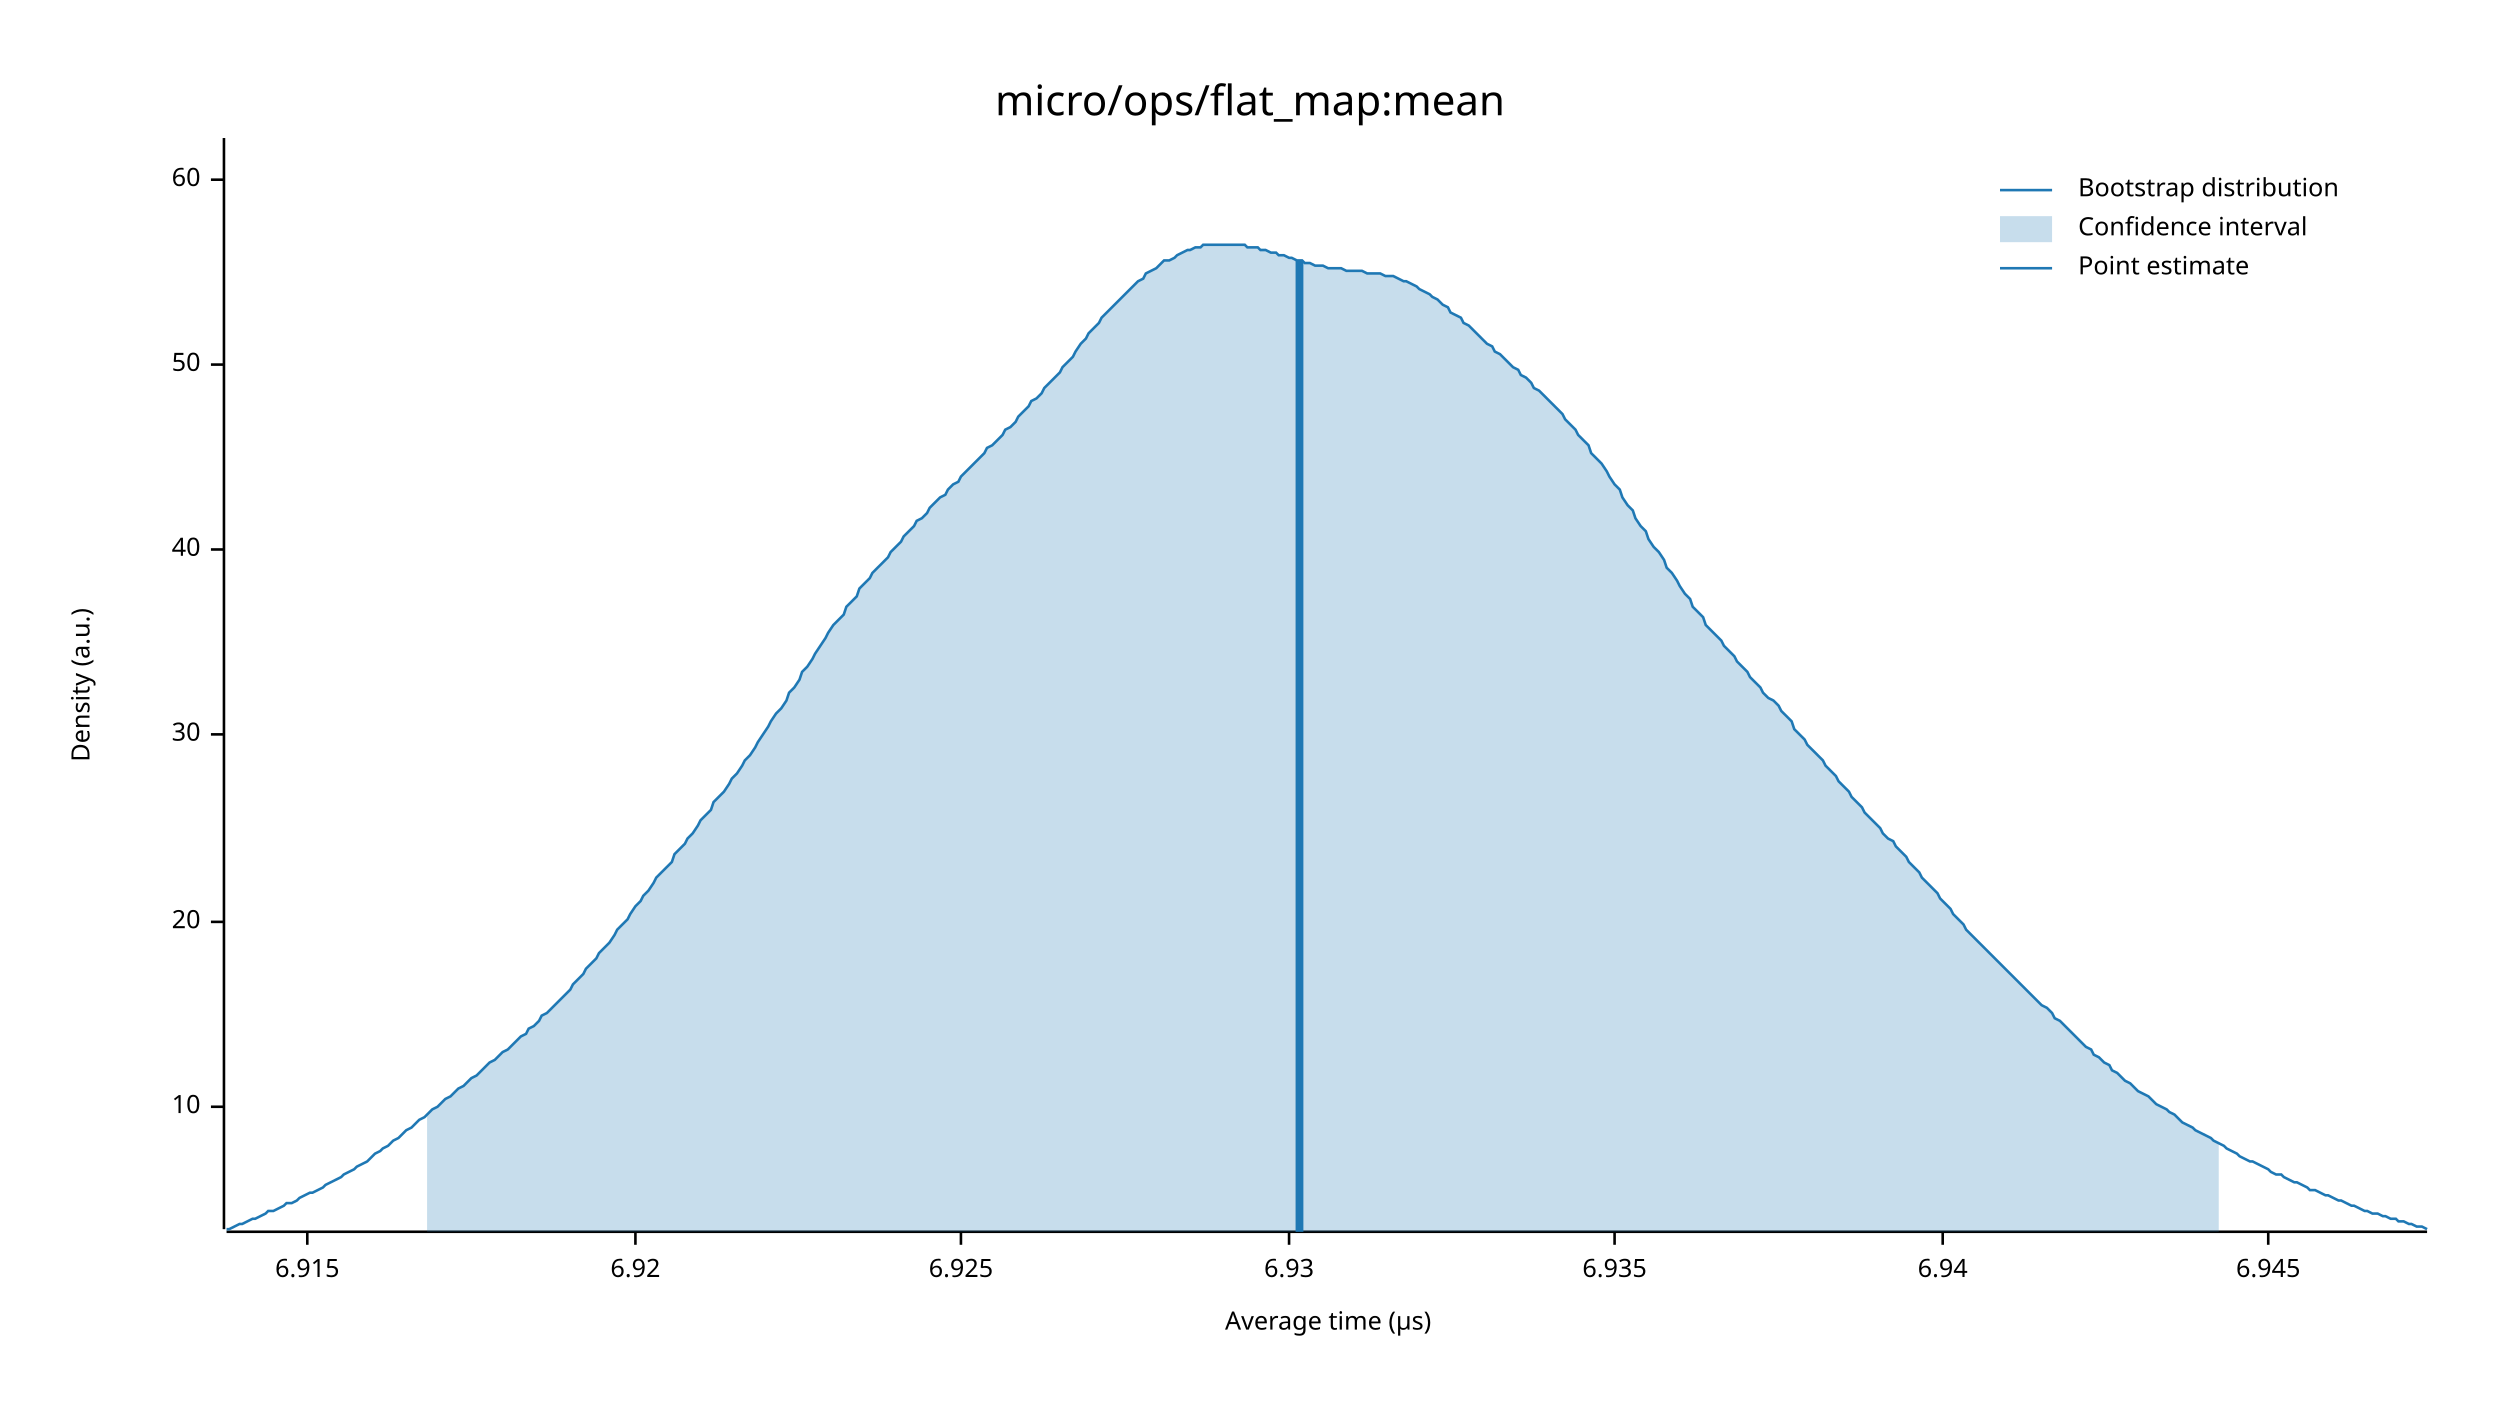
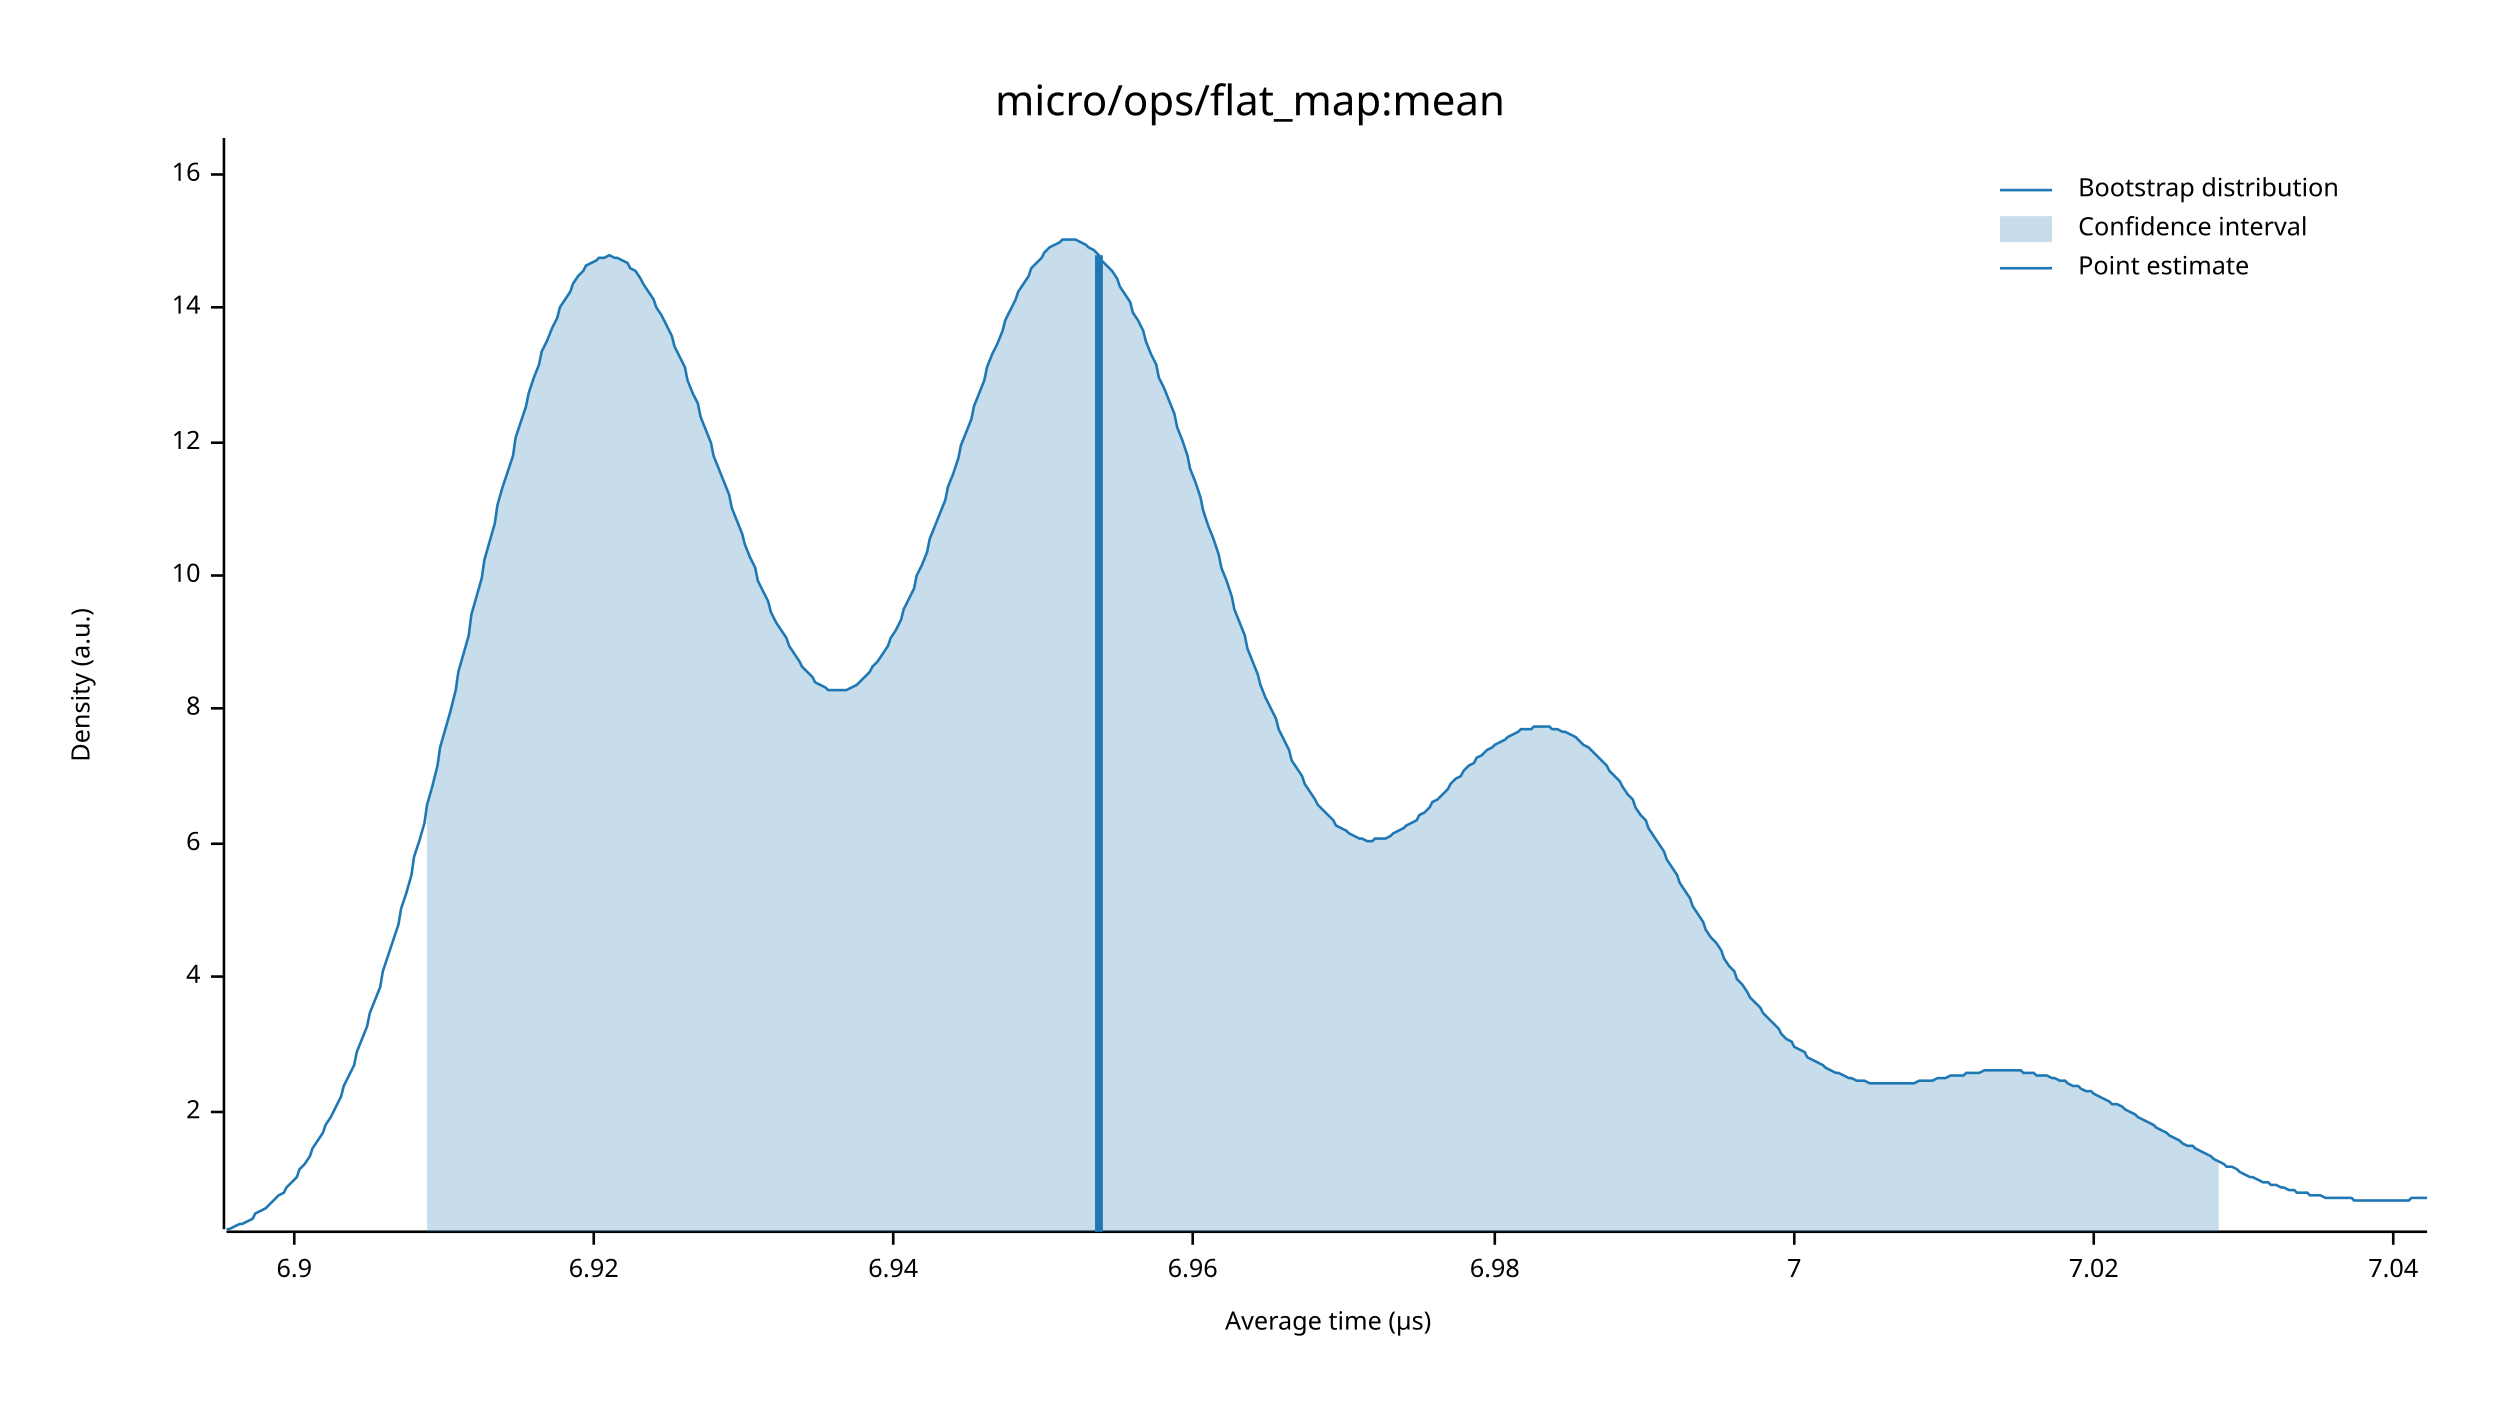
<svg xmlns="http://www.w3.org/2000/svg" width="960" height="540" viewBox="0 0 960 540">
  <text x="480" y="32" dy="0.76em" text-anchor="middle" font-family="sans-serif" font-size="16.129" opacity="1" fill="#000000">
micro/ops/flat_map:mean
</text>
  <text x="27" y="263" dy="0.76em" text-anchor="middle" font-family="sans-serif" font-size="9.677" opacity="1" fill="#000000" transform="rotate(270, 27, 263)">
Density (a.u.)
</text>
  <text x="510" y="513" dy="-0.5ex" text-anchor="middle" font-family="sans-serif" font-size="9.677" opacity="1" fill="#000000">
Average time (µs)
</text>
  <polyline fill="none" opacity="1" stroke="#000000" stroke-width="1" points="86,53 86,472 " />
-   <text x="77" y="425" dy="0.5ex" text-anchor="end" font-family="sans-serif" font-size="9.677" opacity="1" fill="#000000">
+   <text x="77" y="427" dy="0.5ex" text-anchor="end" font-family="sans-serif" font-size="9.677" opacity="1" fill="#000000">
+ 2
+ </text>
+   <polyline fill="none" opacity="1" stroke="#000000" stroke-width="1" points="81,427 86,427 " />
+   <text x="77" y="375" dy="0.5ex" text-anchor="end" font-family="sans-serif" font-size="9.677" opacity="1" fill="#000000">
+ 4
+ </text>
+   <polyline fill="none" opacity="1" stroke="#000000" stroke-width="1" points="81,375 86,375 " />
+   <text x="77" y="324" dy="0.5ex" text-anchor="end" font-family="sans-serif" font-size="9.677" opacity="1" fill="#000000">
+ 6
+ </text>
+   <polyline fill="none" opacity="1" stroke="#000000" stroke-width="1" points="81,324 86,324 " />
+   <text x="77" y="272" dy="0.5ex" text-anchor="end" font-family="sans-serif" font-size="9.677" opacity="1" fill="#000000">
+ 8
+ </text>
+   <polyline fill="none" opacity="1" stroke="#000000" stroke-width="1" points="81,272 86,272 " />
+   <text x="77" y="221" dy="0.5ex" text-anchor="end" font-family="sans-serif" font-size="9.677" opacity="1" fill="#000000">
10
</text>
-   <polyline fill="none" opacity="1" stroke="#000000" stroke-width="1" points="81,425 86,425 " />
-   <text x="77" y="354" dy="0.5ex" text-anchor="end" font-family="sans-serif" font-size="9.677" opacity="1" fill="#000000">
- 20
+   <polyline fill="none" opacity="1" stroke="#000000" stroke-width="1" points="81,221 86,221 " />
+   <text x="77" y="170" dy="0.5ex" text-anchor="end" font-family="sans-serif" font-size="9.677" opacity="1" fill="#000000">
+ 12
</text>
-   <polyline fill="none" opacity="1" stroke="#000000" stroke-width="1" points="81,354 86,354 " />
-   <text x="77" y="282" dy="0.5ex" text-anchor="end" font-family="sans-serif" font-size="9.677" opacity="1" fill="#000000">
- 30
+   <polyline fill="none" opacity="1" stroke="#000000" stroke-width="1" points="81,170 86,170 " />
+   <text x="77" y="118" dy="0.5ex" text-anchor="end" font-family="sans-serif" font-size="9.677" opacity="1" fill="#000000">
+ 14
</text>
-   <polyline fill="none" opacity="1" stroke="#000000" stroke-width="1" points="81,282 86,282 " />
-   <text x="77" y="211" dy="0.5ex" text-anchor="end" font-family="sans-serif" font-size="9.677" opacity="1" fill="#000000">
- 40
+   <polyline fill="none" opacity="1" stroke="#000000" stroke-width="1" points="81,118 86,118 " />
+   <text x="77" y="67" dy="0.5ex" text-anchor="end" font-family="sans-serif" font-size="9.677" opacity="1" fill="#000000">
+ 16
</text>
-   <polyline fill="none" opacity="1" stroke="#000000" stroke-width="1" points="81,211 86,211 " />
-   <text x="77" y="140" dy="0.5ex" text-anchor="end" font-family="sans-serif" font-size="9.677" opacity="1" fill="#000000">
- 50
+   <polyline fill="none" opacity="1" stroke="#000000" stroke-width="1" points="81,67 86,67 " />
+   <polyline fill="none" opacity="1" stroke="#000000" stroke-width="1" points="87,473 932,473 " />
+   <text x="113" y="483" dy="0.76em" text-anchor="middle" font-family="sans-serif" font-size="9.677" opacity="1" fill="#000000">
+ 6.9
</text>
-   <polyline fill="none" opacity="1" stroke="#000000" stroke-width="1" points="81,140 86,140 " />
-   <text x="77" y="69" dy="0.5ex" text-anchor="end" font-family="sans-serif" font-size="9.677" opacity="1" fill="#000000">
- 60
- </text>
-   <polyline fill="none" opacity="1" stroke="#000000" stroke-width="1" points="81,69 86,69 " />
-   <polyline fill="none" opacity="1" stroke="#000000" stroke-width="1" points="87,473 932,473 " />
-   <text x="118" y="483" dy="0.76em" text-anchor="middle" font-family="sans-serif" font-size="9.677" opacity="1" fill="#000000">
- 6.915
- </text>
-   <polyline fill="none" opacity="1" stroke="#000000" stroke-width="1" points="118,473 118,478 " />
-   <text x="244" y="483" dy="0.76em" text-anchor="middle" font-family="sans-serif" font-size="9.677" opacity="1" fill="#000000">
+   <polyline fill="none" opacity="1" stroke="#000000" stroke-width="1" points="113,473 113,478 " />
+   <text x="228" y="483" dy="0.76em" text-anchor="middle" font-family="sans-serif" font-size="9.677" opacity="1" fill="#000000">
6.92
</text>
-   <polyline fill="none" opacity="1" stroke="#000000" stroke-width="1" points="244,473 244,478 " />
-   <text x="369" y="483" dy="0.76em" text-anchor="middle" font-family="sans-serif" font-size="9.677" opacity="1" fill="#000000">
- 6.925
- </text>
-   <polyline fill="none" opacity="1" stroke="#000000" stroke-width="1" points="369,473 369,478 " />
-   <text x="495" y="483" dy="0.76em" text-anchor="middle" font-family="sans-serif" font-size="9.677" opacity="1" fill="#000000">
- 6.93
- </text>
-   <polyline fill="none" opacity="1" stroke="#000000" stroke-width="1" points="495,473 495,478 " />
-   <text x="620" y="483" dy="0.76em" text-anchor="middle" font-family="sans-serif" font-size="9.677" opacity="1" fill="#000000">
- 6.935
- </text>
-   <polyline fill="none" opacity="1" stroke="#000000" stroke-width="1" points="620,473 620,478 " />
-   <text x="746" y="483" dy="0.76em" text-anchor="middle" font-family="sans-serif" font-size="9.677" opacity="1" fill="#000000">
+   <polyline fill="none" opacity="1" stroke="#000000" stroke-width="1" points="228,473 228,478 " />
+   <text x="343" y="483" dy="0.76em" text-anchor="middle" font-family="sans-serif" font-size="9.677" opacity="1" fill="#000000">
6.94
</text>
-   <polyline fill="none" opacity="1" stroke="#000000" stroke-width="1" points="746,473 746,478 " />
-   <text x="871" y="483" dy="0.76em" text-anchor="middle" font-family="sans-serif" font-size="9.677" opacity="1" fill="#000000">
- 6.945
+   <polyline fill="none" opacity="1" stroke="#000000" stroke-width="1" points="343,473 343,478 " />
+   <text x="458" y="483" dy="0.76em" text-anchor="middle" font-family="sans-serif" font-size="9.677" opacity="1" fill="#000000">
+ 6.96
</text>
-   <polyline fill="none" opacity="1" stroke="#000000" stroke-width="1" points="871,473 871,478 " />
-   <polyline fill="none" opacity="1" stroke="#1F78B4" stroke-width="1" points="87,472 88,472 90,471 92,470 93,470 95,469 97,468 98,468 100,467 102,466 103,465 105,465 107,464 109,463 110,462 112,462 114,461 115,460 117,459 119,458 120,458 122,457 124,456 125,455 127,454 129,453 131,452 132,451 134,450 136,449 137,448 139,447 141,446 142,445 144,443 146,442 147,441 149,440 151,438 153,437 154,436 156,434 158,433 159,432 161,430 163,429 164,428 166,426 168,425 169,424 171,422 173,421 175,419 176,418 178,417 180,415 181,414 183,413 185,411 186,410 188,408 190,407 191,406 193,404 195,403 197,401 198,400 200,398 202,397 203,395 205,394 207,392 208,390 210,389 212,387 214,385 215,384 217,382 219,380 220,378 222,376 224,374 225,372 227,370 229,368 230,366 232,364 234,362 236,359 237,357 239,355 241,353 242,351 244,348 246,346 247,344 249,342 251,339 252,337 254,335 256,333 258,331 259,328 261,326 263,324 264,322 266,320 268,317 269,315 271,313 273,311 274,308 276,306 278,304 280,301 281,299 283,297 285,294 286,292 288,290 290,287 291,285 293,282 295,279 296,277 298,274 300,272 302,269 303,266 305,264 307,261 308,258 310,256 312,253 313,251 315,248 317,245 318,243 320,240 322,238 324,236 325,233 327,231 329,229 330,226 332,224 334,222 335,220 337,218 339,216 341,214 342,212 344,210 346,208 347,206 349,204 351,202 352,200 354,199 356,197 357,195 359,193 361,191 363,190 364,188 366,186 368,185 369,183 371,181 373,179 374,178 376,176 378,174 379,172 381,171 383,169 385,167 386,165 388,164 390,162 391,160 393,158 395,156 396,154 398,153 400,151 401,149 403,147 405,145 407,143 408,141 410,139 412,137 413,135 415,132 417,130 418,128 420,126 422,124 423,122 425,120 427,118 429,116 430,115 432,113 434,111 435,110 437,108 439,107 440,105 442,104 444,103 445,102 447,100 449,100 451,99 452,98 454,97 456,96 457,96 459,95 461,95 462,94 464,94 466,94 468,94 469,94 471,94 473,94 474,94 476,94 478,94 479,95 481,95 483,95 484,96 486,96 488,97 490,97 491,98 493,98 495,99 496,99 498,100 500,100 501,101 503,101 505,102 506,102 508,102 510,103 512,103 513,103 515,103 517,104 518,104 520,104 522,104 523,104 525,105 527,105 528,105 530,105 532,106 534,106 535,106 537,107 539,108 540,108 542,109 544,110 545,111 547,112 549,113 550,114 552,115 554,117 556,118 557,120 559,121 561,122 562,124 564,125 566,127 567,128 569,130 571,132 573,133 574,135 576,136 578,138 579,139 581,141 583,142 584,144 586,145 588,147 589,149 591,150 593,152 595,154 596,155 598,157 600,159 601,161 603,163 605,165 606,167 608,169 610,171 611,174 613,176 615,178 617,181 618,183 620,186 622,188 623,191 625,194 627,196 628,199 630,202 632,204 633,207 635,210 637,212 639,215 640,218 642,220 644,223 645,225 647,228 649,230 650,233 652,235 654,237 655,240 657,242 659,244 661,246 662,248 664,250 666,252 667,254 669,256 671,258 672,260 674,262 676,264 677,266 679,268 681,269 683,271 684,273 686,275 688,277 689,280 691,282 693,284 694,286 696,288 698,290 700,292 701,294 703,296 705,298 706,300 708,302 710,304 711,306 713,308 715,310 716,312 718,314 720,316 722,318 723,320 725,322 727,323 728,325 730,327 732,329 733,331 735,333 737,335 738,337 740,339 742,341 744,343 745,345 747,347 749,349 750,351 752,353 754,355 755,357 757,359 759,361 760,362 762,364 764,366 766,368 767,369 769,371 771,373 772,374 774,376 776,378 777,379 779,381 781,383 782,384 784,386 786,387 788,389 789,391 791,392 793,394 794,395 796,397 798,399 799,400 801,402 803,403 804,405 806,406 808,408 810,409 811,411 813,412 815,414 816,415 818,416 820,418 821,419 823,420 825,421 827,423 828,424 830,425 832,426 833,427 835,428 837,430 838,431 840,432 842,433 843,434 845,435 847,436 849,437 850,438 852,439 854,440 855,441 857,442 859,443 860,444 862,445 864,446 865,446 867,447 869,448 871,449 872,450 874,451 876,451 877,452 879,453 881,454 882,454 884,455 886,456 887,457 889,457 891,458 893,459 894,459 896,460 898,461 899,461 901,462 903,463 904,463 906,464 908,465 909,465 911,466 913,466 915,467 916,467 918,468 920,468 921,469 923,469 925,470 926,470 928,471 930,471 932,472 " />
-   <polygon opacity="0.25" fill="#1F78B4" points="164,428 166,426 168,425 169,424 171,422 173,421 175,419 176,418 178,417 180,415 181,414 183,413 185,411 186,410 188,408 190,407 191,406 193,404 195,403 197,401 198,400 200,398 202,397 203,395 205,394 207,392 208,390 210,389 212,387 214,385 215,384 217,382 219,380 220,378 222,376 224,374 225,372 227,370 229,368 230,366 232,364 234,362 236,359 237,357 239,355 241,353 242,351 244,348 246,346 247,344 249,342 251,339 252,337 254,335 256,333 258,331 259,328 261,326 263,324 264,322 266,320 268,317 269,315 271,313 273,311 274,308 276,306 278,304 280,301 281,299 283,297 285,294 286,292 288,290 290,287 291,285 293,282 295,279 296,277 298,274 300,272 302,269 303,266 305,264 307,261 308,258 310,256 312,253 313,251 315,248 317,245 318,243 320,240 322,238 324,236 325,233 327,231 329,229 330,226 332,224 334,222 335,220 337,218 339,216 341,214 342,212 344,210 346,208 347,206 349,204 351,202 352,200 354,199 356,197 357,195 359,193 361,191 363,190 364,188 366,186 368,185 369,183 371,181 373,179 374,178 376,176 378,174 379,172 381,171 383,169 385,167 386,165 388,164 390,162 391,160 393,158 395,156 396,154 398,153 400,151 401,149 403,147 405,145 407,143 408,141 410,139 412,137 413,135 415,132 417,130 418,128 420,126 422,124 423,122 425,120 427,118 429,116 430,115 432,113 434,111 435,110 437,108 439,107 440,105 442,104 444,103 445,102 447,100 449,100 451,99 452,98 454,97 456,96 457,96 459,95 461,95 462,94 464,94 466,94 468,94 469,94 471,94 473,94 474,94 476,94 478,94 479,95 481,95 483,95 484,96 486,96 488,97 490,97 491,98 493,98 495,99 496,99 498,100 500,100 501,101 503,101 505,102 506,102 508,102 510,103 512,103 513,103 515,103 517,104 518,104 520,104 522,104 523,104 525,105 527,105 528,105 530,105 532,106 534,106 535,106 537,107 539,108 540,108 542,109 544,110 545,111 547,112 549,113 550,114 552,115 554,117 556,118 557,120 559,121 561,122 562,124 564,125 566,127 567,128 569,130 571,132 573,133 574,135 576,136 578,138 579,139 581,141 583,142 584,144 586,145 588,147 589,149 591,150 593,152 595,154 596,155 598,157 600,159 601,161 603,163 605,165 606,167 608,169 610,171 611,174 613,176 615,178 617,181 618,183 620,186 622,188 623,191 625,194 627,196 628,199 630,202 632,204 633,207 635,210 637,212 639,215 640,218 642,220 644,223 645,225 647,228 649,230 650,233 652,235 654,237 655,240 657,242 659,244 661,246 662,248 664,250 666,252 667,254 669,256 671,258 672,260 674,262 676,264 677,266 679,268 681,269 683,271 684,273 686,275 688,277 689,280 691,282 693,284 694,286 696,288 698,290 700,292 701,294 703,296 705,298 706,300 708,302 710,304 711,306 713,308 715,310 716,312 718,314 720,316 722,318 723,320 725,322 727,323 728,325 730,327 732,329 733,331 735,333 737,335 738,337 740,339 742,341 744,343 745,345 747,347 749,349 750,351 752,353 754,355 755,357 757,359 759,361 760,362 762,364 764,366 766,368 767,369 769,371 771,373 772,374 774,376 776,378 777,379 779,381 781,383 782,384 784,386 786,387 788,389 789,391 791,392 793,394 794,395 796,397 798,399 799,400 801,402 803,403 804,405 806,406 808,408 810,409 811,411 813,412 815,414 816,415 818,416 820,418 821,419 823,420 825,421 827,423 828,424 830,425 832,426 833,427 835,428 837,430 838,431 840,432 842,433 843,434 845,435 847,436 849,437 850,438 852,439 852,473 164,473 " />
-   <polyline fill="none" opacity="1" stroke="#1F78B4" stroke-width="3" points="499,473 499,100 " />
+   <polyline fill="none" opacity="1" stroke="#000000" stroke-width="1" points="458,473 458,478 " />
+   <text x="574" y="483" dy="0.76em" text-anchor="middle" font-family="sans-serif" font-size="9.677" opacity="1" fill="#000000">
+ 6.98
+ </text>
+   <polyline fill="none" opacity="1" stroke="#000000" stroke-width="1" points="574,473 574,478 " />
+   <text x="689" y="483" dy="0.76em" text-anchor="middle" font-family="sans-serif" font-size="9.677" opacity="1" fill="#000000">
+ 7
+ </text>
+   <polyline fill="none" opacity="1" stroke="#000000" stroke-width="1" points="689,473 689,478 " />
+   <text x="804" y="483" dy="0.76em" text-anchor="middle" font-family="sans-serif" font-size="9.677" opacity="1" fill="#000000">
+ 7.02
+ </text>
+   <polyline fill="none" opacity="1" stroke="#000000" stroke-width="1" points="804,473 804,478 " />
+   <text x="919" y="483" dy="0.76em" text-anchor="middle" font-family="sans-serif" font-size="9.677" opacity="1" fill="#000000">
+ 7.04
+ </text>
+   <polyline fill="none" opacity="1" stroke="#000000" stroke-width="1" points="919,473 919,478 " />
+   <polyline fill="none" opacity="1" stroke="#1F78B4" stroke-width="1" points="87,472 88,472 90,471 92,470 93,470 95,469 97,468 98,466 100,465 102,464 103,463 105,461 107,459 109,458 110,456 112,454 114,452 115,449 117,447 119,444 120,441 122,438 124,435 125,432 127,429 129,425 131,421 132,417 134,413 136,409 137,404 139,399 141,394 142,389 144,384 146,379 147,373 149,367 151,361 153,355 154,349 156,343 158,336 159,329 161,323 163,316 164,309 166,302 168,294 169,287 171,280 173,273 175,265 176,258 178,251 180,244 181,236 183,229 185,222 186,215 188,208 190,201 191,194 193,187 195,181 197,175 198,168 200,162 202,156 203,151 205,145 207,140 208,135 210,131 212,126 214,122 215,118 217,115 219,112 220,109 222,106 224,104 225,102 227,101 229,100 230,99 232,99 234,98 236,99 237,99 239,100 241,101 242,103 244,104 246,107 247,109 249,112 251,115 252,118 254,121 256,125 258,129 259,133 261,137 263,141 264,146 266,151 268,155 269,160 271,165 273,170 274,175 276,180 278,185 280,190 281,195 283,200 285,205 286,209 288,214 290,218 291,223 293,227 295,231 296,235 298,239 300,242 302,245 303,248 305,251 307,254 308,256 310,258 312,260 313,262 315,263 317,264 318,265 320,265 322,265 324,265 325,265 327,264 329,263 330,262 332,260 334,258 335,256 337,254 339,251 341,248 342,245 344,242 346,238 347,234 349,230 351,226 352,221 354,217 356,212 357,207 359,202 361,197 363,192 364,187 366,182 368,176 369,171 371,166 373,161 374,156 376,151 378,146 379,141 381,136 383,132 385,127 386,123 388,119 390,115 391,112 393,109 395,106 396,103 398,101 400,99 401,97 403,95 405,94 407,93 408,92 410,92 412,92 413,92 415,93 417,94 418,95 420,96 422,98 423,100 425,102 427,104 429,107 430,110 432,113 434,116 435,120 437,123 439,127 440,131 442,136 444,140 445,145 447,149 449,154 451,159 452,164 454,169 456,175 457,180 459,185 461,191 462,196 464,202 466,207 468,213 469,218 471,223 473,229 474,234 476,239 478,244 479,249 481,254 483,259 484,263 486,268 488,272 490,276 491,280 493,284 495,288 496,292 498,295 500,298 501,301 503,304 505,307 506,309 508,311 510,313 512,315 513,317 515,318 517,319 518,320 520,321 522,322 523,322 525,323 527,323 528,322 530,322 532,322 534,321 535,320 537,319 539,318 540,317 542,316 544,315 545,313 547,312 549,310 550,308 552,307 554,305 556,303 557,301 559,299 561,298 562,296 564,294 566,293 567,291 569,290 571,288 573,287 574,286 576,285 578,284 579,283 581,282 583,281 584,280 586,280 588,280 589,279 591,279 593,279 595,279 596,280 598,280 600,281 601,281 603,282 605,283 606,284 608,286 610,287 611,288 613,290 615,292 617,294 618,296 620,298 622,300 623,302 625,305 627,307 628,310 630,313 632,315 633,318 635,321 637,324 639,327 640,330 642,333 644,336 645,339 647,342 649,345 650,348 652,351 654,354 655,357 657,360 659,362 661,365 662,368 664,371 666,373 667,376 669,378 671,381 672,383 674,385 676,387 677,389 679,391 681,393 683,395 684,397 686,399 688,400 689,402 691,403 693,404 694,406 696,407 698,408 700,409 701,410 703,411 705,412 706,412 708,413 710,414 711,414 713,415 715,415 716,415 718,416 720,416 722,416 723,416 725,416 727,416 728,416 730,416 732,416 733,416 735,416 737,415 738,415 740,415 742,415 744,414 745,414 747,414 749,413 750,413 752,413 754,413 755,412 757,412 759,412 760,412 762,411 764,411 766,411 767,411 769,411 771,411 772,411 774,411 776,411 777,412 779,412 781,412 782,413 784,413 786,413 788,414 789,414 791,415 793,415 794,416 796,417 798,417 799,418 801,419 803,419 804,420 806,421 808,422 810,423 811,424 813,424 815,425 816,426 818,427 820,428 821,429 823,430 825,431 827,432 828,433 830,434 832,435 833,436 835,437 837,438 838,439 840,440 842,440 843,441 845,442 847,443 849,444 850,445 852,446 854,447 855,448 857,448 859,449 860,450 862,451 864,452 865,452 867,453 869,454 871,454 872,455 874,455 876,456 877,456 879,457 881,457 882,458 884,458 886,458 887,459 889,459 891,459 893,460 894,460 896,460 898,460 899,460 901,460 903,460 904,461 906,461 908,461 909,461 911,461 913,461 915,461 916,461 918,461 920,461 921,461 923,461 925,461 926,460 928,460 930,460 932,460 " />
+   <polygon opacity="0.25" fill="#1F78B4" points="164,309 166,302 168,294 169,287 171,280 173,273 175,265 176,258 178,251 180,244 181,236 183,229 185,222 186,215 188,208 190,201 191,194 193,187 195,181 197,175 198,168 200,162 202,156 203,151 205,145 207,140 208,135 210,131 212,126 214,122 215,118 217,115 219,112 220,109 222,106 224,104 225,102 227,101 229,100 230,99 232,99 234,98 236,99 237,99 239,100 241,101 242,103 244,104 246,107 247,109 249,112 251,115 252,118 254,121 256,125 258,129 259,133 261,137 263,141 264,146 266,151 268,155 269,160 271,165 273,170 274,175 276,180 278,185 280,190 281,195 283,200 285,205 286,209 288,214 290,218 291,223 293,227 295,231 296,235 298,239 300,242 302,245 303,248 305,251 307,254 308,256 310,258 312,260 313,262 315,263 317,264 318,265 320,265 322,265 324,265 325,265 327,264 329,263 330,262 332,260 334,258 335,256 337,254 339,251 341,248 342,245 344,242 346,238 347,234 349,230 351,226 352,221 354,217 356,212 357,207 359,202 361,197 363,192 364,187 366,182 368,176 369,171 371,166 373,161 374,156 376,151 378,146 379,141 381,136 383,132 385,127 386,123 388,119 390,115 391,112 393,109 395,106 396,103 398,101 400,99 401,97 403,95 405,94 407,93 408,92 410,92 412,92 413,92 415,93 417,94 418,95 420,96 422,98 423,100 425,102 427,104 429,107 430,110 432,113 434,116 435,120 437,123 439,127 440,131 442,136 444,140 445,145 447,149 449,154 451,159 452,164 454,169 456,175 457,180 459,185 461,191 462,196 464,202 466,207 468,213 469,218 471,223 473,229 474,234 476,239 478,244 479,249 481,254 483,259 484,263 486,268 488,272 490,276 491,280 493,284 495,288 496,292 498,295 500,298 501,301 503,304 505,307 506,309 508,311 510,313 512,315 513,317 515,318 517,319 518,320 520,321 522,322 523,322 525,323 527,323 528,322 530,322 532,322 534,321 535,320 537,319 539,318 540,317 542,316 544,315 545,313 547,312 549,310 550,308 552,307 554,305 556,303 557,301 559,299 561,298 562,296 564,294 566,293 567,291 569,290 571,288 573,287 574,286 576,285 578,284 579,283 581,282 583,281 584,280 586,280 588,280 589,279 591,279 593,279 595,279 596,280 598,280 600,281 601,281 603,282 605,283 606,284 608,286 610,287 611,288 613,290 615,292 617,294 618,296 620,298 622,300 623,302 625,305 627,307 628,310 630,313 632,315 633,318 635,321 637,324 639,327 640,330 642,333 644,336 645,339 647,342 649,345 650,348 652,351 654,354 655,357 657,360 659,362 661,365 662,368 664,371 666,373 667,376 669,378 671,381 672,383 674,385 676,387 677,389 679,391 681,393 683,395 684,397 686,399 688,400 689,402 691,403 693,404 694,406 696,407 698,408 700,409 701,410 703,411 705,412 706,412 708,413 710,414 711,414 713,415 715,415 716,415 718,416 720,416 722,416 723,416 725,416 727,416 728,416 730,416 732,416 733,416 735,416 737,415 738,415 740,415 742,415 744,414 745,414 747,414 749,413 750,413 752,413 754,413 755,412 757,412 759,412 760,412 762,411 764,411 766,411 767,411 769,411 771,411 772,411 774,411 776,411 777,412 779,412 781,412 782,413 784,413 786,413 788,414 789,414 791,415 793,415 794,416 796,417 798,417 799,418 801,419 803,419 804,420 806,421 808,422 810,423 811,424 813,424 815,425 816,426 818,427 820,428 821,429 823,430 825,431 827,432 828,433 830,434 832,435 833,436 835,437 837,438 838,439 840,440 842,440 843,441 845,442 847,443 849,444 850,445 852,446 852,473 164,473 " />
+   <polyline fill="none" opacity="1" stroke="#1F78B4" stroke-width="3" points="422,473 422,98 " />
  <text x="798" y="68" dy="0.76em" text-anchor="start" font-family="sans-serif" font-size="9.677" opacity="1" fill="#000000">
Bootstrap distribution
</text>
  <text x="798" y="83" dy="0.76em" text-anchor="start" font-family="sans-serif" font-size="9.677" opacity="1" fill="#000000">
Confidence interval
</text>
  <text x="798" y="98" dy="0.76em" text-anchor="start" font-family="sans-serif" font-size="9.677" opacity="1" fill="#000000">
Point estimate
</text>
  <polyline fill="none" opacity="1" stroke="#1F78B4" stroke-width="1" points="768,73 788,73 " />
  <rect x="768" y="83" width="20" height="10" opacity="0.25" fill="#1F78B4" stroke="none" />
  <polyline fill="none" opacity="1" stroke="#1F78B4" stroke-width="1" points="768,103 788,103 " />
</svg>
